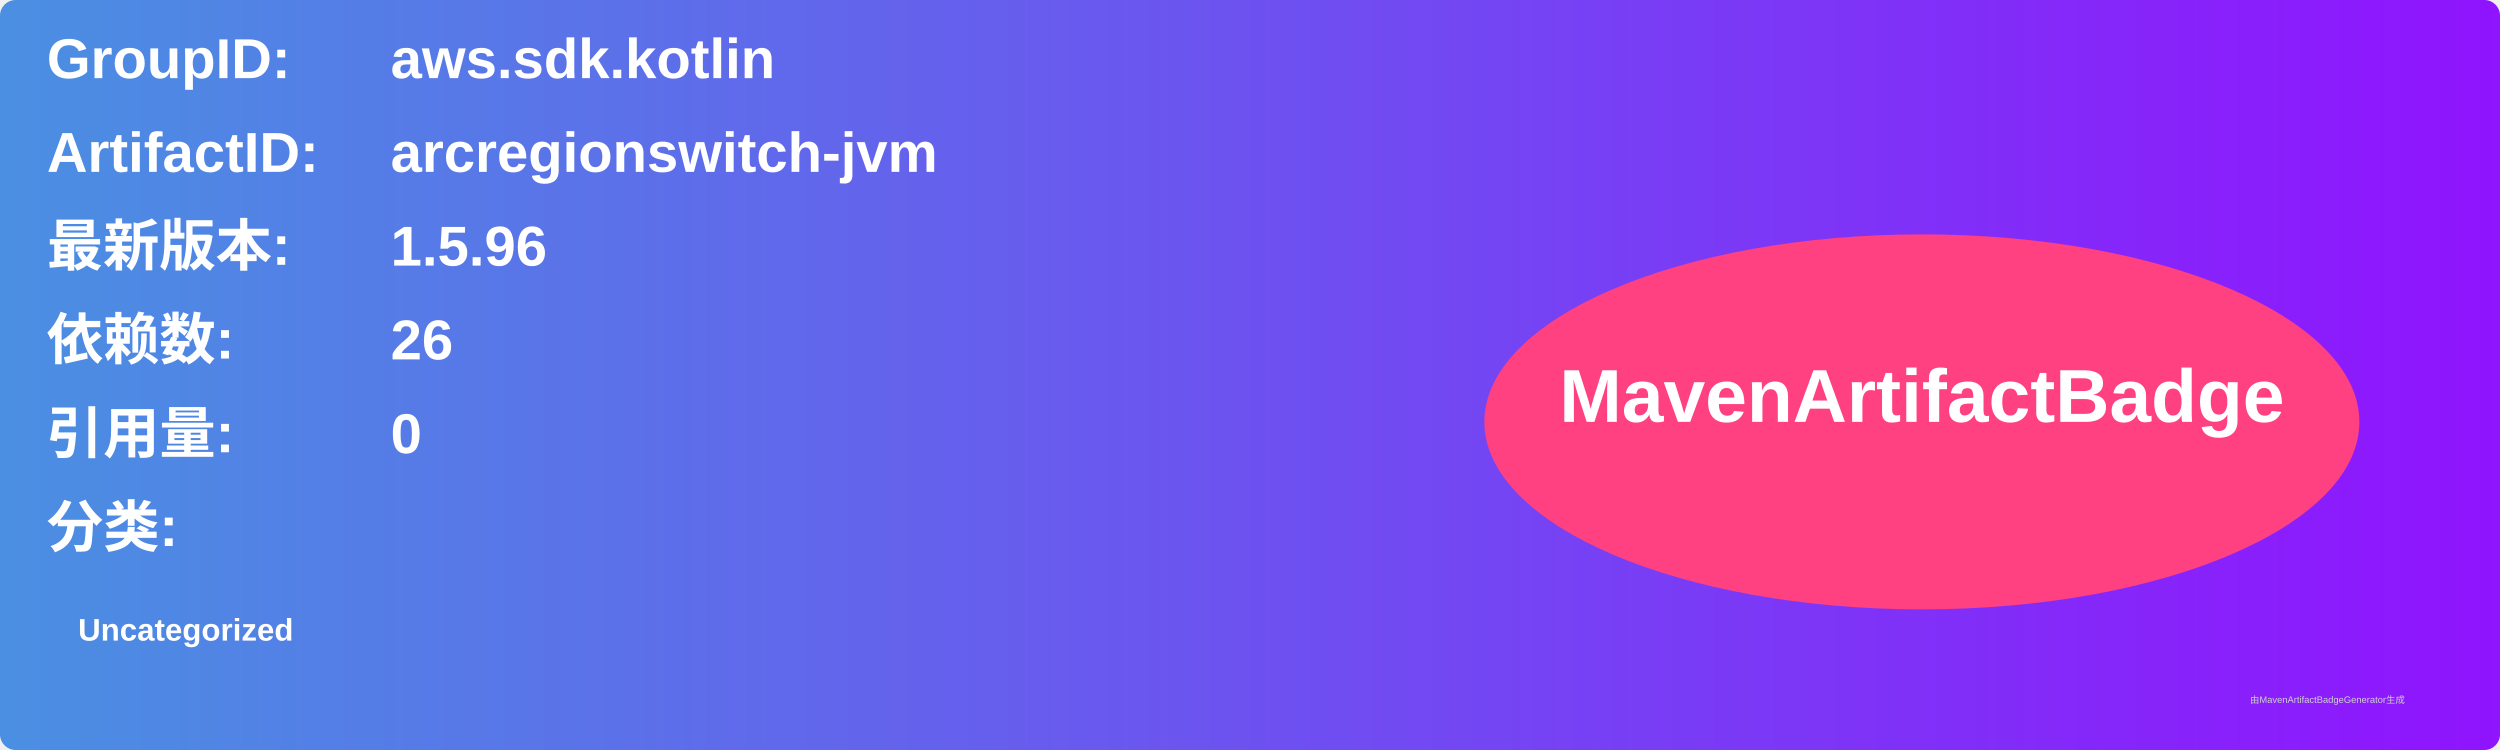
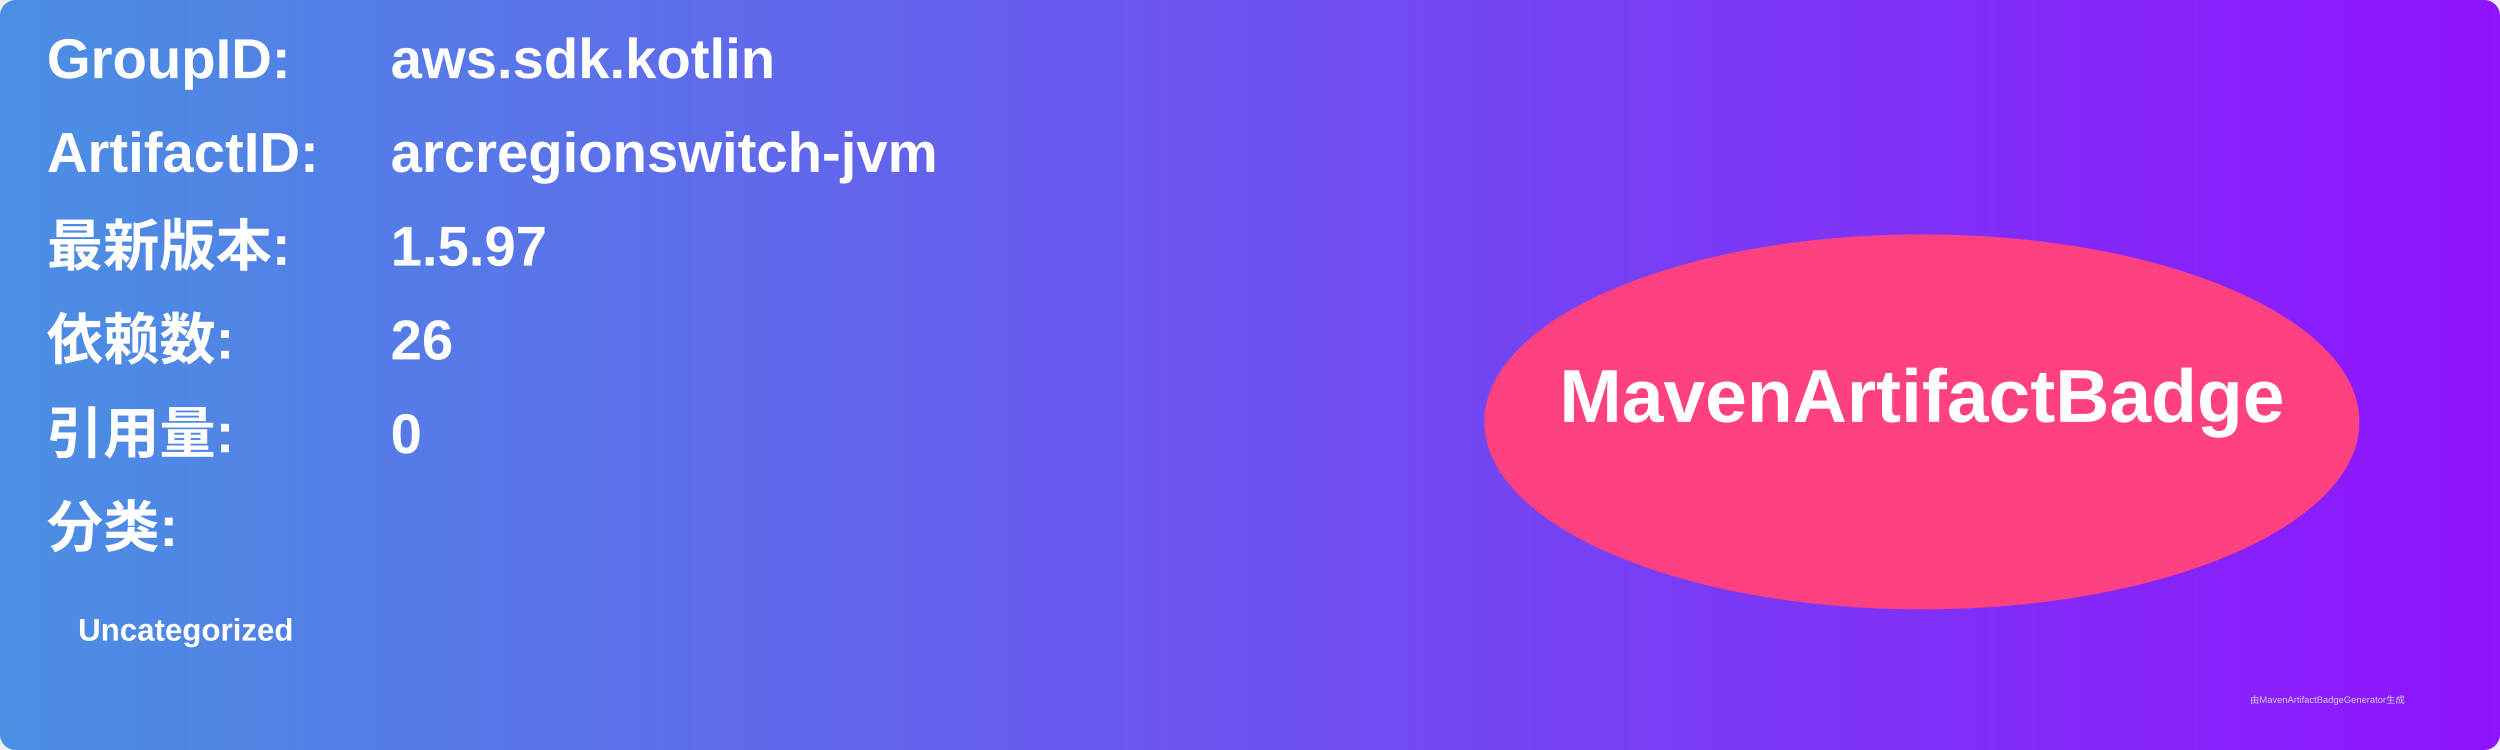
<svg xmlns="http://www.w3.org/2000/svg" width="800" height="240" viewBox="0 0 800 240">
  <linearGradient id="grad" x1="0%" y1="0%" x2="100%" y2="0%">
    <stop offset="0%" stop-color="#4a90e2" />
    <stop offset="100%" stop-color="#9013fe" />
  </linearGradient>
  <rect width="100%" height="100%" rx="5" ry="5" fill="url(#grad)" />
  <g transform="translate(15, 15)">
    <text x="0" y="10" font-family="Arial" font-size="18" fill="white" font-weight="bold" width="260">GroupID:</text>
    <text x="110" y="10" font-family="Arial" font-size="18" fill="white" font-weight="bold" width="460">aws.sdk.kotlin</text>
    <text x="0" y="40" font-family="Arial" font-size="18" fill="white" font-weight="bold" width="260">ArtifactID:</text>
    <text x="110" y="40" font-family="Arial" font-size="18" fill="white" font-weight="bold" width="460">arcregionswitch-jvm</text>
    <text x="0" y="70" font-family="Arial" font-size="18" fill="white" font-weight="bold">最新版本:</text>
    <text x="110" y="70" font-family="Arial" font-size="18" fill="white" font-weight="bold">
-       <tspan font-weight="bold">1.5.96</tspan>
+       <tspan font-weight="bold">1.5.97</tspan>
    </text>
    <text x="0" y="100" font-family="Arial" font-size="18" fill="white" font-weight="bold">依赖数: </text>
    <text x="110" y="100" font-family="Arial" font-size="18" fill="white">
      <tspan font-weight="bold">26</tspan>
    </text>
    <text x="0" y="130" font-family="Arial" font-size="18" fill="white" font-weight="bold">引用量: </text>
    <text x="110" y="130" font-family="Arial" font-size="18" fill="white">
      <tspan font-weight="bold">0</tspan>
    </text>
    <text x="0" y="160" font-family="Arial" font-size="18" fill="white" font-weight="bold">分类:</text>
    <text x="10" y="190" font-family="Arial" font-size="10" fill="white">
      <tspan font-weight="bold">Uncategorized</tspan>
    </text>
    <ellipse cx="600" cy="120" rx="140" ry="60" fill="#ff4081" />
    <text x="600" y="120" text-anchor="middle" font-family="Arial" font-size="24" fill="white" font-weight="bold">MavenArtifactBadge</text>
  </g>
  <text x="720" y="225" font-family="Arial" font-size="3" fill="#d0d0d0">由MavenArtifactBadgeGenerator生成</text>
</svg>
